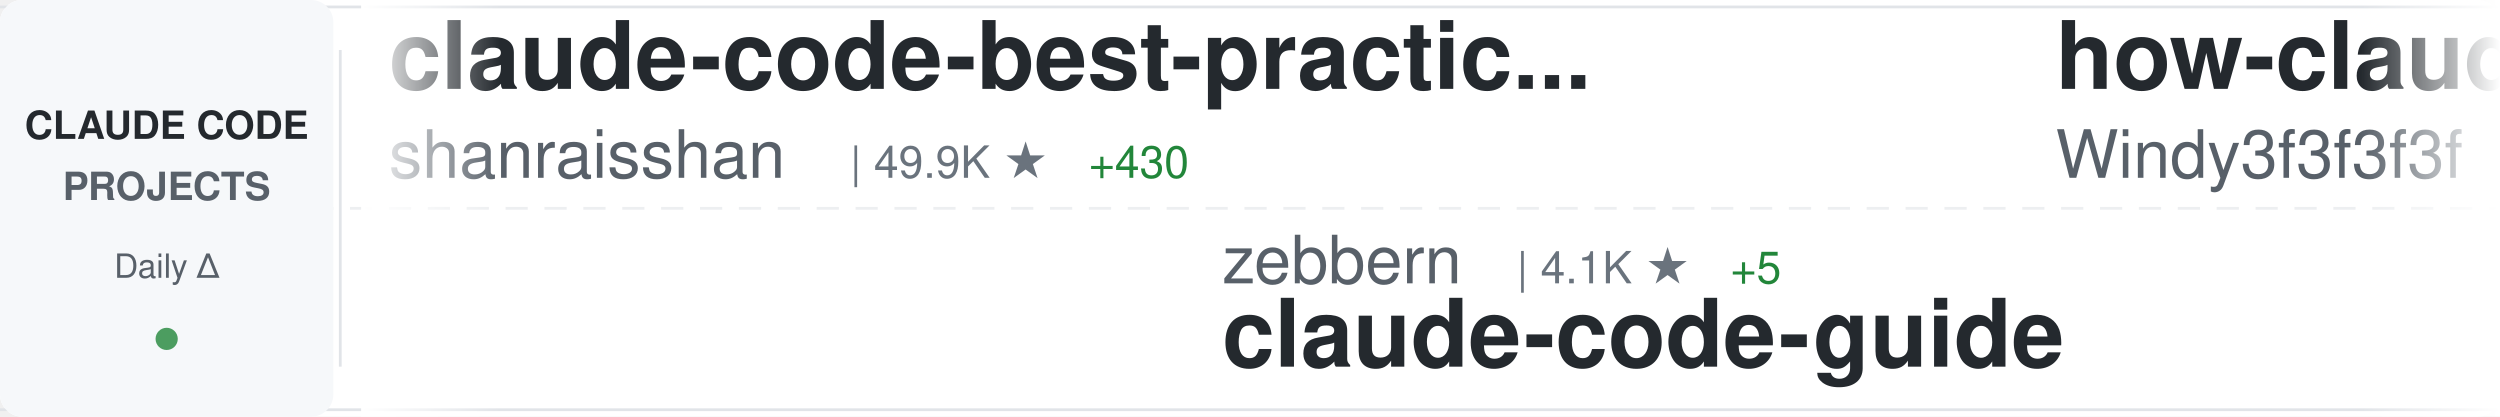
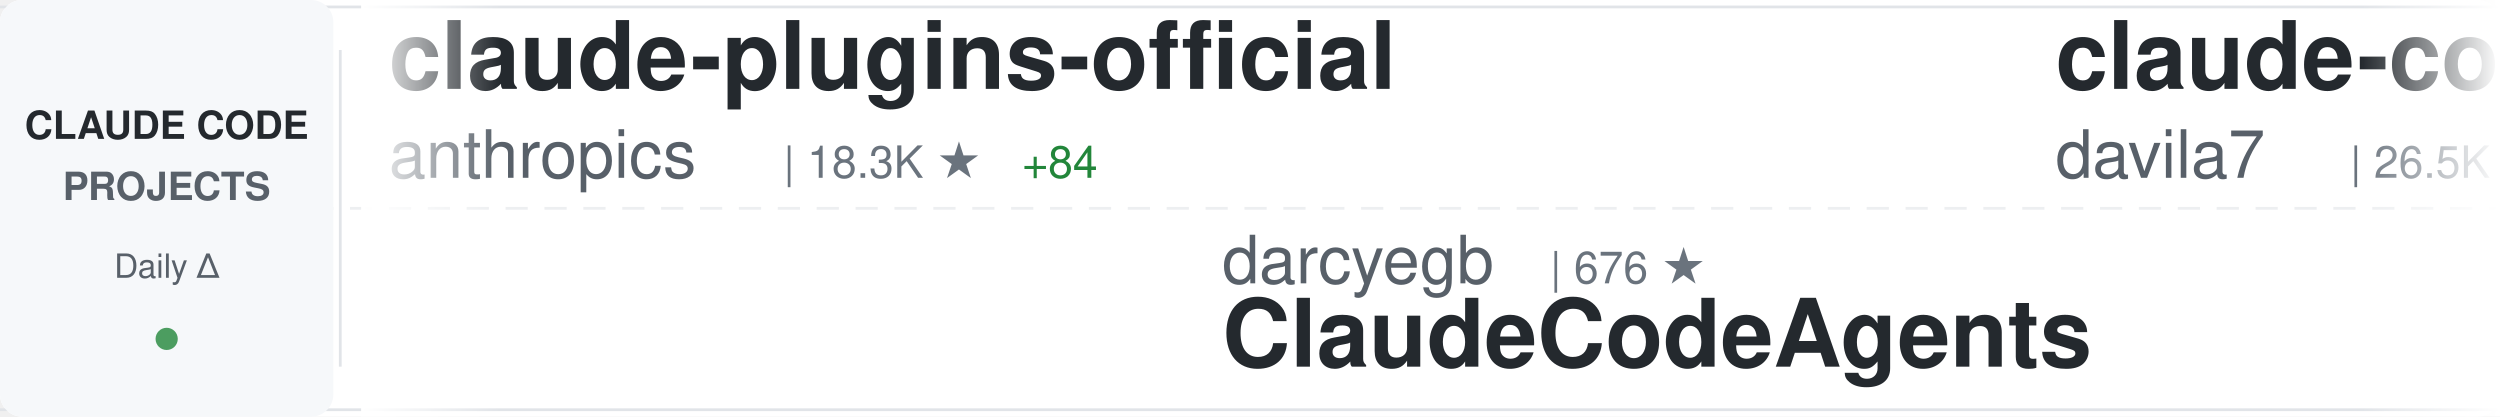
<svg xmlns="http://www.w3.org/2000/svg" width="900" height="150">
  <defs>
    <linearGradient id="awesomeLeftFade" x1="0%" y1="0%" x2="100%" y2="0%">
      <stop offset="0%" style="stop-color:#ffffff;stop-opacity:1" />
      <stop offset="100%" style="stop-color:#ffffff;stop-opacity:0" />
    </linearGradient>
    <linearGradient id="awesomeRightFade" x1="0%" y1="0%" x2="100%" y2="0%">
      <stop offset="0%" style="stop-color:#ffffff;stop-opacity:0" />
      <stop offset="100%" style="stop-color:#ffffff;stop-opacity:1" />
    </linearGradient>
  </defs>
  <rect width="900" height="150" fill="#ffffff" rx="8" />
  <rect x="0" y="2" width="900" height="1" fill="#e1e4e8" />
  <rect x="0" y="147" width="900" height="1" fill="#e1e4e8" />
  <line x1="0" y1="75" x2="900" y2="75" stroke="#e1e4e8" stroke-width="1" stroke-dasharray="8 6" opacity="0.6" />
  <rect x="0" y="0" width="120" height="150" fill="#f6f8fa" rx="8" />
  <text x="60" y="50" font-family="-apple-system, BlinkMacSystemFont, 'Segoe UI', Helvetica, Arial, sans-serif" font-size="14" font-weight="600" fill="#24292e" text-anchor="middle">CLAUDE CODE</text>
  <text x="60" y="72" font-family="-apple-system, BlinkMacSystemFont, 'Segoe UI', Helvetica, Arial, sans-serif" font-size="14" font-weight="600" fill="#586069" text-anchor="middle">PROJECTS</text>
  <text x="60" y="100" font-family="-apple-system, BlinkMacSystemFont, 'Segoe UI', Helvetica, Arial, sans-serif" font-size="12" font-weight="500" fill="#586069" text-anchor="middle">Daily Δ</text>
  <circle cx="60" cy="122" r="4" fill="#22863a" opacity="0.8" />
  <rect x="122" y="18" width="1" height="114" fill="#e1e4e8" />
  <clipPath id="awesomeTickerClip">
    <rect x="130" y="0" width="770" height="150" />
  </clipPath>
  <g clip-path="url(#awesomeTickerClip)">
    <g id="awesomeTickerItems">
      <animateTransform attributeName="transform" attributeType="XML" type="translate" from="0 0" to="-3000 0" dur="54s" repeatCount="indefinite" />
      <g transform="translate(0, 0)">
-         <text x="140" y="32" font-family="-apple-system, BlinkMacSystemFont, 'Segoe UI', Helvetica, Arial, sans-serif" font-size="34" font-weight="600" fill="#24292e">claude-code-best-practic...</text>
-         <text x="140" y="64" font-family="-apple-system, BlinkMacSystemFont, 'Segoe UI', Helvetica, Arial, sans-serif" font-size="24" font-weight="400" fill="#586069">shanraisshan</text>
-         <text x="306" y="64" font-family="-apple-system, BlinkMacSystemFont, 'Segoe UI', Helvetica, Arial, sans-serif" font-size="16" font-weight="500" fill="#6a737d">| 49.9K ★</text>
-         <text x="392" y="64" font-family="-apple-system, BlinkMacSystemFont, 'Segoe UI', Helvetica, Arial, sans-serif" font-size="16" font-weight="500" fill="#22863a"> +430</text>
+         <text x="140" y="32" font-family="-apple-system, BlinkMacSystemFont, 'Segoe UI', Helvetica, Arial, sans-serif" font-size="34" font-weight="600" fill="#24292e">claude-plugins-official</text>
+         <text x="140" y="64" font-family="-apple-system, BlinkMacSystemFont, 'Segoe UI', Helvetica, Arial, sans-serif" font-size="24" font-weight="400" fill="#586069">anthropics</text>
+         <text x="282" y="64" font-family="-apple-system, BlinkMacSystemFont, 'Segoe UI', Helvetica, Arial, sans-serif" font-size="16" font-weight="500" fill="#6a737d">| 18.3K ★</text>
+         <text x="368" y="64" font-family="-apple-system, BlinkMacSystemFont, 'Segoe UI', Helvetica, Arial, sans-serif" font-size="16" font-weight="500" fill="#22863a"> +84</text>
      </g>
      <g transform="translate(300, 0)">
-         <text x="140" y="102" font-family="-apple-system, BlinkMacSystemFont, 'Segoe UI', Helvetica, Arial, sans-serif" font-size="24" font-weight="400" fill="#586069">zebbern</text>
-         <text x="246" y="102" font-family="-apple-system, BlinkMacSystemFont, 'Segoe UI', Helvetica, Arial, sans-serif" font-size="16" font-weight="500" fill="#6a737d">| 4.1K ★</text>
-         <text x="323" y="102" font-family="-apple-system, BlinkMacSystemFont, 'Segoe UI', Helvetica, Arial, sans-serif" font-size="16" font-weight="500" fill="#22863a"> +5</text>
-         <text x="140" y="132" font-family="-apple-system, BlinkMacSystemFont, 'Segoe UI', Helvetica, Arial, sans-serif" font-size="34" font-weight="600" fill="#24292e">claude-code-guide</text>
+         <text x="140" y="102" font-family="-apple-system, BlinkMacSystemFont, 'Segoe UI', Helvetica, Arial, sans-serif" font-size="24" font-weight="400" fill="#586069">darcyegb</text>
+         <text x="258" y="102" font-family="-apple-system, BlinkMacSystemFont, 'Segoe UI', Helvetica, Arial, sans-serif" font-size="16" font-weight="500" fill="#6a737d">| 676 ★</text>
+         <text x="140" y="132" font-family="-apple-system, BlinkMacSystemFont, 'Segoe UI', Helvetica, Arial, sans-serif" font-size="34" font-weight="600" fill="#24292e">ClaudeCodeAgents</text>
      </g>
      <g transform="translate(600, 0)">
-         <text x="140" y="32" font-family="-apple-system, BlinkMacSystemFont, 'Segoe UI', Helvetica, Arial, sans-serif" font-size="34" font-weight="600" fill="#24292e">how-claude-code-works</text>
-         <text x="140" y="64" font-family="-apple-system, BlinkMacSystemFont, 'Segoe UI', Helvetica, Arial, sans-serif" font-size="24" font-weight="400" fill="#586069">Windy3f3f3f3f</text>
-         <text x="318" y="64" font-family="-apple-system, BlinkMacSystemFont, 'Segoe UI', Helvetica, Arial, sans-serif" font-size="16" font-weight="500" fill="#6a737d">| 2.1K ★</text>
-         <text x="395" y="64" font-family="-apple-system, BlinkMacSystemFont, 'Segoe UI', Helvetica, Arial, sans-serif" font-size="16" font-weight="500" fill="#22863a"> +9</text>
+         <text x="140" y="32" font-family="-apple-system, BlinkMacSystemFont, 'Segoe UI', Helvetica, Arial, sans-serif" font-size="34" font-weight="600" fill="#24292e">claude-code-templates</text>
+         <text x="140" y="64" font-family="-apple-system, BlinkMacSystemFont, 'Segoe UI', Helvetica, Arial, sans-serif" font-size="24" font-weight="400" fill="#586069">davila7</text>
+         <text x="246" y="64" font-family="-apple-system, BlinkMacSystemFont, 'Segoe UI', Helvetica, Arial, sans-serif" font-size="16" font-weight="500" fill="#6a737d">| 26.5K ★</text>
+         <text x="332" y="64" font-family="-apple-system, BlinkMacSystemFont, 'Segoe UI', Helvetica, Arial, sans-serif" font-size="16" font-weight="500" fill="#22863a"> +76</text>
      </g>
      <g transform="translate(900, 0)">
-         <text x="140" y="102" font-family="-apple-system, BlinkMacSystemFont, 'Segoe UI', Helvetica, Arial, sans-serif" font-size="24" font-weight="400" fill="#586069">anthropics</text>
-         <text x="282" y="102" font-family="-apple-system, BlinkMacSystemFont, 'Segoe UI', Helvetica, Arial, sans-serif" font-size="16" font-weight="500" fill="#6a737d">| 18.3K ★</text>
-         <text x="368" y="102" font-family="-apple-system, BlinkMacSystemFont, 'Segoe UI', Helvetica, Arial, sans-serif" font-size="16" font-weight="500" fill="#22863a"> +100</text>
-         <text x="140" y="132" font-family="-apple-system, BlinkMacSystemFont, 'Segoe UI', Helvetica, Arial, sans-serif" font-size="34" font-weight="600" fill="#24292e">claude-plugins-official</text>
+         <text x="140" y="102" font-family="-apple-system, BlinkMacSystemFont, 'Segoe UI', Helvetica, Arial, sans-serif" font-size="24" font-weight="400" fill="#586069">ruvnet</text>
+         <text x="234" y="102" font-family="-apple-system, BlinkMacSystemFont, 'Segoe UI', Helvetica, Arial, sans-serif" font-size="16" font-weight="500" fill="#6a737d">| 34.2K ★</text>
+         <text x="320" y="102" font-family="-apple-system, BlinkMacSystemFont, 'Segoe UI', Helvetica, Arial, sans-serif" font-size="16" font-weight="500" fill="#22863a"> +152</text>
+         <text x="140" y="132" font-family="-apple-system, BlinkMacSystemFont, 'Segoe UI', Helvetica, Arial, sans-serif" font-size="34" font-weight="600" fill="#24292e">ruflo</text>
      </g>
      <g transform="translate(1200, 0)">
-         <text x="140" y="32" font-family="-apple-system, BlinkMacSystemFont, 'Segoe UI', Helvetica, Arial, sans-serif" font-size="34" font-weight="600" fill="#24292e">claude-code</text>
-         <text x="140" y="64" font-family="-apple-system, BlinkMacSystemFont, 'Segoe UI', Helvetica, Arial, sans-serif" font-size="24" font-weight="400" fill="#586069">RishabhK103</text>
-         <text x="294" y="64" font-family="-apple-system, BlinkMacSystemFont, 'Segoe UI', Helvetica, Arial, sans-serif" font-size="16" font-weight="500" fill="#6a737d">| 71 ★</text>
-         <text x="353" y="64" font-family="-apple-system, BlinkMacSystemFont, 'Segoe UI', Helvetica, Arial, sans-serif" font-size="16" font-weight="500" fill="#22863a"> +1</text>
+         <text x="140" y="32" font-family="-apple-system, BlinkMacSystemFont, 'Segoe UI', Helvetica, Arial, sans-serif" font-size="34" font-weight="600" fill="#24292e">claude-coder</text>
+         <text x="140" y="64" font-family="-apple-system, BlinkMacSystemFont, 'Segoe UI', Helvetica, Arial, sans-serif" font-size="24" font-weight="400" fill="#586069">kodu-ai</text>
+         <text x="246" y="64" font-family="-apple-system, BlinkMacSystemFont, 'Segoe UI', Helvetica, Arial, sans-serif" font-size="16" font-weight="500" fill="#6a737d">| 5.3K ★</text>
      </g>
      <g transform="translate(1500, 0)">
-         <text x="140" y="102" font-family="-apple-system, BlinkMacSystemFont, 'Segoe UI', Helvetica, Arial, sans-serif" font-size="24" font-weight="400" fill="#586069">disler</text>
-         <text x="234" y="102" font-family="-apple-system, BlinkMacSystemFont, 'Segoe UI', Helvetica, Arial, sans-serif" font-size="16" font-weight="500" fill="#6a737d">| 3.6K ★</text>
-         <text x="311" y="102" font-family="-apple-system, BlinkMacSystemFont, 'Segoe UI', Helvetica, Arial, sans-serif" font-size="16" font-weight="500" fill="#22863a"> +12</text>
-         <text x="140" y="132" font-family="-apple-system, BlinkMacSystemFont, 'Segoe UI', Helvetica, Arial, sans-serif" font-size="34" font-weight="600" fill="#24292e">claude-code-hooks-master...</text>
+         <text x="140" y="102" font-family="-apple-system, BlinkMacSystemFont, 'Segoe UI', Helvetica, Arial, sans-serif" font-size="24" font-weight="400" fill="#586069">https-deeplearning-ai</text>
+         <text x="414" y="102" font-family="-apple-system, BlinkMacSystemFont, 'Segoe UI', Helvetica, Arial, sans-serif" font-size="16" font-weight="500" fill="#6a737d">| 499 ★</text>
+         <text x="482" y="102" font-family="-apple-system, BlinkMacSystemFont, 'Segoe UI', Helvetica, Arial, sans-serif" font-size="16" font-weight="500" fill="#22863a"> +1</text>
+         <text x="140" y="132" font-family="-apple-system, BlinkMacSystemFont, 'Segoe UI', Helvetica, Arial, sans-serif" font-size="34" font-weight="600" fill="#24292e">sc-claude-code-files</text>
      </g>
      <g transform="translate(1800, 0)">
-         <text x="140" y="32" font-family="-apple-system, BlinkMacSystemFont, 'Segoe UI', Helvetica, Arial, sans-serif" font-size="34" font-weight="600" fill="#24292e">ralph</text>
-         <text x="140" y="64" font-family="-apple-system, BlinkMacSystemFont, 'Segoe UI', Helvetica, Arial, sans-serif" font-size="24" font-weight="400" fill="#586069">snarktank</text>
-         <text x="270" y="64" font-family="-apple-system, BlinkMacSystemFont, 'Segoe UI', Helvetica, Arial, sans-serif" font-size="16" font-weight="500" fill="#6a737d">| 18.2K ★</text>
-         <text x="356" y="64" font-family="-apple-system, BlinkMacSystemFont, 'Segoe UI', Helvetica, Arial, sans-serif" font-size="16" font-weight="500" fill="#22863a"> +73</text>
+         <text x="140" y="32" font-family="-apple-system, BlinkMacSystemFont, 'Segoe UI', Helvetica, Arial, sans-serif" font-size="34" font-weight="600" fill="#24292e">claude-task-master</text>
+         <text x="140" y="64" font-family="-apple-system, BlinkMacSystemFont, 'Segoe UI', Helvetica, Arial, sans-serif" font-size="24" font-weight="400" fill="#586069">eyaltoledano</text>
+         <text x="306" y="64" font-family="-apple-system, BlinkMacSystemFont, 'Segoe UI', Helvetica, Arial, sans-serif" font-size="16" font-weight="500" fill="#6a737d">| 26.9K ★</text>
+         <text x="392" y="64" font-family="-apple-system, BlinkMacSystemFont, 'Segoe UI', Helvetica, Arial, sans-serif" font-size="16" font-weight="500" fill="#22863a"> +13</text>
      </g>
      <g transform="translate(2100, 0)">
-         <text x="140" y="102" font-family="-apple-system, BlinkMacSystemFont, 'Segoe UI', Helvetica, Arial, sans-serif" font-size="24" font-weight="400" fill="#586069">qwibitai</text>
-         <text x="258" y="102" font-family="-apple-system, BlinkMacSystemFont, 'Segoe UI', Helvetica, Arial, sans-serif" font-size="16" font-weight="500" fill="#6a737d">| 28.4K ★</text>
-         <text x="344" y="102" font-family="-apple-system, BlinkMacSystemFont, 'Segoe UI', Helvetica, Arial, sans-serif" font-size="16" font-weight="500" fill="#22863a"> +68</text>
-         <text x="140" y="132" font-family="-apple-system, BlinkMacSystemFont, 'Segoe UI', Helvetica, Arial, sans-serif" font-size="34" font-weight="600" fill="#24292e">nanoclaw</text>
+         <text x="140" y="102" font-family="-apple-system, BlinkMacSystemFont, 'Segoe UI', Helvetica, Arial, sans-serif" font-size="24" font-weight="400" fill="#586069">guanshan</text>
+         <text x="258" y="102" font-family="-apple-system, BlinkMacSystemFont, 'Segoe UI', Helvetica, Arial, sans-serif" font-size="16" font-weight="500" fill="#6a737d">| 57 ★</text>
+         <text x="140" y="132" font-family="-apple-system, BlinkMacSystemFont, 'Segoe UI', Helvetica, Arial, sans-serif" font-size="34" font-weight="600" fill="#24292e">ClaudeCode</text>
      </g>
      <g transform="translate(2400, 0)">
-         <text x="140" y="32" font-family="-apple-system, BlinkMacSystemFont, 'Segoe UI', Helvetica, Arial, sans-serif" font-size="34" font-weight="600" fill="#24292e">oh-my-claudecode</text>
-         <text x="140" y="64" font-family="-apple-system, BlinkMacSystemFont, 'Segoe UI', Helvetica, Arial, sans-serif" font-size="24" font-weight="400" fill="#586069">Yeachan-Heo</text>
-         <text x="294" y="64" font-family="-apple-system, BlinkMacSystemFont, 'Segoe UI', Helvetica, Arial, sans-serif" font-size="16" font-weight="500" fill="#6a737d">| 32.1K ★</text>
-         <text x="380" y="64" font-family="-apple-system, BlinkMacSystemFont, 'Segoe UI', Helvetica, Arial, sans-serif" font-size="16" font-weight="500" fill="#22863a"> +151</text>
+         <text x="140" y="32" font-family="-apple-system, BlinkMacSystemFont, 'Segoe UI', Helvetica, Arial, sans-serif" font-size="34" font-weight="600" fill="#24292e">claude_codex_bridge</text>
+         <text x="140" y="64" font-family="-apple-system, BlinkMacSystemFont, 'Segoe UI', Helvetica, Arial, sans-serif" font-size="24" font-weight="400" fill="#586069">bfly123</text>
+         <text x="246" y="64" font-family="-apple-system, BlinkMacSystemFont, 'Segoe UI', Helvetica, Arial, sans-serif" font-size="16" font-weight="500" fill="#6a737d">| 2.4K ★</text>
+         <text x="323" y="64" font-family="-apple-system, BlinkMacSystemFont, 'Segoe UI', Helvetica, Arial, sans-serif" font-size="16" font-weight="500" fill="#22863a"> +29</text>
      </g>
      <g transform="translate(2700, 0)">
-         <text x="140" y="102" font-family="-apple-system, BlinkMacSystemFont, 'Segoe UI', Helvetica, Arial, sans-serif" font-size="24" font-weight="400" fill="#586069">sugyan</text>
-         <text x="234" y="102" font-family="-apple-system, BlinkMacSystemFont, 'Segoe UI', Helvetica, Arial, sans-serif" font-size="16" font-weight="500" fill="#6a737d">| 1.1K ★</text>
-         <text x="311" y="102" font-family="-apple-system, BlinkMacSystemFont, 'Segoe UI', Helvetica, Arial, sans-serif" font-size="16" font-weight="500" fill="#22863a"> +5</text>
-         <text x="140" y="132" font-family="-apple-system, BlinkMacSystemFont, 'Segoe UI', Helvetica, Arial, sans-serif" font-size="34" font-weight="600" fill="#24292e">claude-code-webui</text>
+         <text x="140" y="102" font-family="-apple-system, BlinkMacSystemFont, 'Segoe UI', Helvetica, Arial, sans-serif" font-size="24" font-weight="400" fill="#586069">anthropics</text>
+         <text x="282" y="102" font-family="-apple-system, BlinkMacSystemFont, 'Segoe UI', Helvetica, Arial, sans-serif" font-size="16" font-weight="500" fill="#6a737d">| 7.4K ★</text>
+         <text x="359" y="102" font-family="-apple-system, BlinkMacSystemFont, 'Segoe UI', Helvetica, Arial, sans-serif" font-size="16" font-weight="500" fill="#22863a"> +13</text>
+         <text x="140" y="132" font-family="-apple-system, BlinkMacSystemFont, 'Segoe UI', Helvetica, Arial, sans-serif" font-size="34" font-weight="600" fill="#24292e">claude-code-action</text>
      </g>
      <g transform="translate(3000, 0)">
-         <text x="140" y="32" font-family="-apple-system, BlinkMacSystemFont, 'Segoe UI', Helvetica, Arial, sans-serif" font-size="34" font-weight="600" fill="#24292e">claude-code-best-practic...</text>
-         <text x="140" y="64" font-family="-apple-system, BlinkMacSystemFont, 'Segoe UI', Helvetica, Arial, sans-serif" font-size="24" font-weight="400" fill="#586069">shanraisshan</text>
-         <text x="306" y="64" font-family="-apple-system, BlinkMacSystemFont, 'Segoe UI', Helvetica, Arial, sans-serif" font-size="16" font-weight="500" fill="#6a737d">| 49.9K ★</text>
-         <text x="392" y="64" font-family="-apple-system, BlinkMacSystemFont, 'Segoe UI', Helvetica, Arial, sans-serif" font-size="16" font-weight="500" fill="#22863a"> +430</text>
+         <text x="140" y="32" font-family="-apple-system, BlinkMacSystemFont, 'Segoe UI', Helvetica, Arial, sans-serif" font-size="34" font-weight="600" fill="#24292e">claude-plugins-official</text>
+         <text x="140" y="64" font-family="-apple-system, BlinkMacSystemFont, 'Segoe UI', Helvetica, Arial, sans-serif" font-size="24" font-weight="400" fill="#586069">anthropics</text>
+         <text x="282" y="64" font-family="-apple-system, BlinkMacSystemFont, 'Segoe UI', Helvetica, Arial, sans-serif" font-size="16" font-weight="500" fill="#6a737d">| 18.3K ★</text>
+         <text x="368" y="64" font-family="-apple-system, BlinkMacSystemFont, 'Segoe UI', Helvetica, Arial, sans-serif" font-size="16" font-weight="500" fill="#22863a"> +84</text>
      </g>
      <g transform="translate(3300, 0)">
-         <text x="140" y="102" font-family="-apple-system, BlinkMacSystemFont, 'Segoe UI', Helvetica, Arial, sans-serif" font-size="24" font-weight="400" fill="#586069">zebbern</text>
-         <text x="246" y="102" font-family="-apple-system, BlinkMacSystemFont, 'Segoe UI', Helvetica, Arial, sans-serif" font-size="16" font-weight="500" fill="#6a737d">| 4.1K ★</text>
-         <text x="323" y="102" font-family="-apple-system, BlinkMacSystemFont, 'Segoe UI', Helvetica, Arial, sans-serif" font-size="16" font-weight="500" fill="#22863a"> +5</text>
-         <text x="140" y="132" font-family="-apple-system, BlinkMacSystemFont, 'Segoe UI', Helvetica, Arial, sans-serif" font-size="34" font-weight="600" fill="#24292e">claude-code-guide</text>
+         <text x="140" y="102" font-family="-apple-system, BlinkMacSystemFont, 'Segoe UI', Helvetica, Arial, sans-serif" font-size="24" font-weight="400" fill="#586069">darcyegb</text>
+         <text x="258" y="102" font-family="-apple-system, BlinkMacSystemFont, 'Segoe UI', Helvetica, Arial, sans-serif" font-size="16" font-weight="500" fill="#6a737d">| 676 ★</text>
+         <text x="140" y="132" font-family="-apple-system, BlinkMacSystemFont, 'Segoe UI', Helvetica, Arial, sans-serif" font-size="34" font-weight="600" fill="#24292e">ClaudeCodeAgents</text>
      </g>
      <g transform="translate(3600, 0)">
-         <text x="140" y="32" font-family="-apple-system, BlinkMacSystemFont, 'Segoe UI', Helvetica, Arial, sans-serif" font-size="34" font-weight="600" fill="#24292e">how-claude-code-works</text>
-         <text x="140" y="64" font-family="-apple-system, BlinkMacSystemFont, 'Segoe UI', Helvetica, Arial, sans-serif" font-size="24" font-weight="400" fill="#586069">Windy3f3f3f3f</text>
-         <text x="318" y="64" font-family="-apple-system, BlinkMacSystemFont, 'Segoe UI', Helvetica, Arial, sans-serif" font-size="16" font-weight="500" fill="#6a737d">| 2.1K ★</text>
-         <text x="395" y="64" font-family="-apple-system, BlinkMacSystemFont, 'Segoe UI', Helvetica, Arial, sans-serif" font-size="16" font-weight="500" fill="#22863a"> +9</text>
+         <text x="140" y="32" font-family="-apple-system, BlinkMacSystemFont, 'Segoe UI', Helvetica, Arial, sans-serif" font-size="34" font-weight="600" fill="#24292e">claude-code-templates</text>
+         <text x="140" y="64" font-family="-apple-system, BlinkMacSystemFont, 'Segoe UI', Helvetica, Arial, sans-serif" font-size="24" font-weight="400" fill="#586069">davila7</text>
+         <text x="246" y="64" font-family="-apple-system, BlinkMacSystemFont, 'Segoe UI', Helvetica, Arial, sans-serif" font-size="16" font-weight="500" fill="#6a737d">| 26.5K ★</text>
+         <text x="332" y="64" font-family="-apple-system, BlinkMacSystemFont, 'Segoe UI', Helvetica, Arial, sans-serif" font-size="16" font-weight="500" fill="#22863a"> +76</text>
      </g>
      <g transform="translate(3900, 0)">
-         <text x="140" y="102" font-family="-apple-system, BlinkMacSystemFont, 'Segoe UI', Helvetica, Arial, sans-serif" font-size="24" font-weight="400" fill="#586069">anthropics</text>
-         <text x="282" y="102" font-family="-apple-system, BlinkMacSystemFont, 'Segoe UI', Helvetica, Arial, sans-serif" font-size="16" font-weight="500" fill="#6a737d">| 18.3K ★</text>
-         <text x="368" y="102" font-family="-apple-system, BlinkMacSystemFont, 'Segoe UI', Helvetica, Arial, sans-serif" font-size="16" font-weight="500" fill="#22863a"> +100</text>
-         <text x="140" y="132" font-family="-apple-system, BlinkMacSystemFont, 'Segoe UI', Helvetica, Arial, sans-serif" font-size="34" font-weight="600" fill="#24292e">claude-plugins-official</text>
+         <text x="140" y="102" font-family="-apple-system, BlinkMacSystemFont, 'Segoe UI', Helvetica, Arial, sans-serif" font-size="24" font-weight="400" fill="#586069">ruvnet</text>
+         <text x="234" y="102" font-family="-apple-system, BlinkMacSystemFont, 'Segoe UI', Helvetica, Arial, sans-serif" font-size="16" font-weight="500" fill="#6a737d">| 34.2K ★</text>
+         <text x="320" y="102" font-family="-apple-system, BlinkMacSystemFont, 'Segoe UI', Helvetica, Arial, sans-serif" font-size="16" font-weight="500" fill="#22863a"> +152</text>
+         <text x="140" y="132" font-family="-apple-system, BlinkMacSystemFont, 'Segoe UI', Helvetica, Arial, sans-serif" font-size="34" font-weight="600" fill="#24292e">ruflo</text>
      </g>
    </g>
  </g>
  <rect x="130" y="0" width="50" height="150" fill="url(#awesomeLeftFade)" />
  <rect x="850" y="0" width="50" height="150" fill="url(#awesomeRightFade)" />
</svg>
